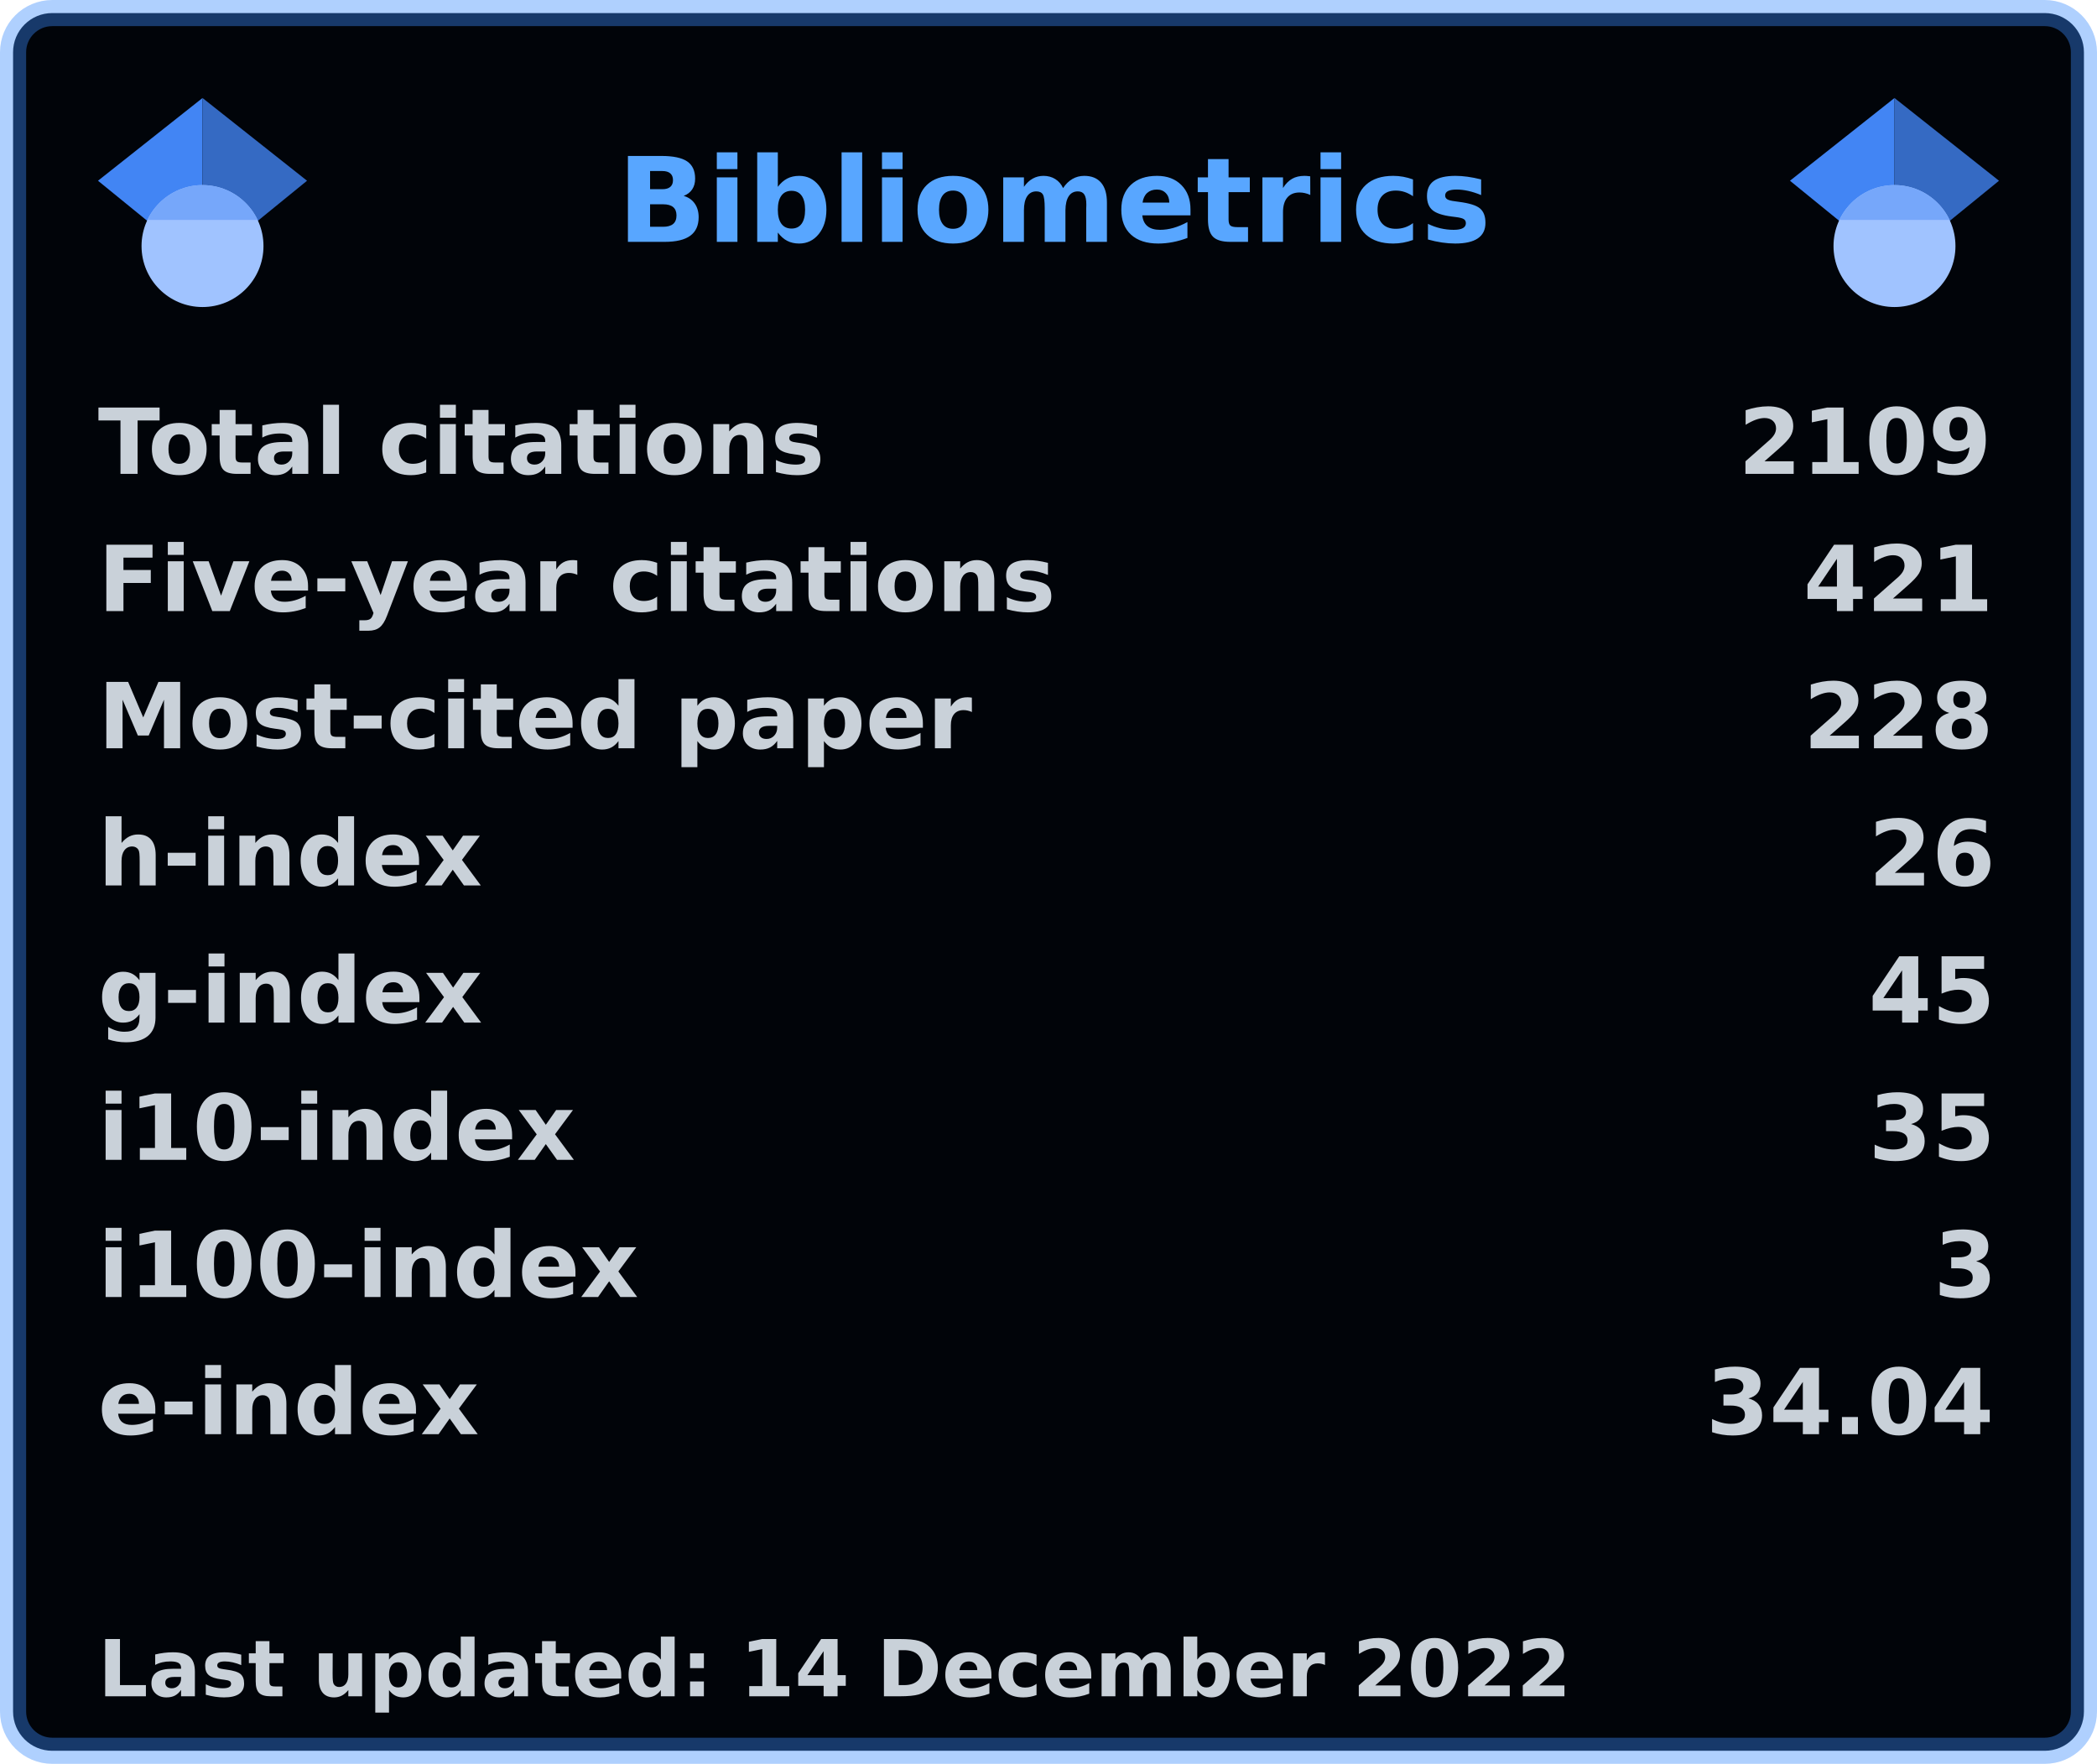
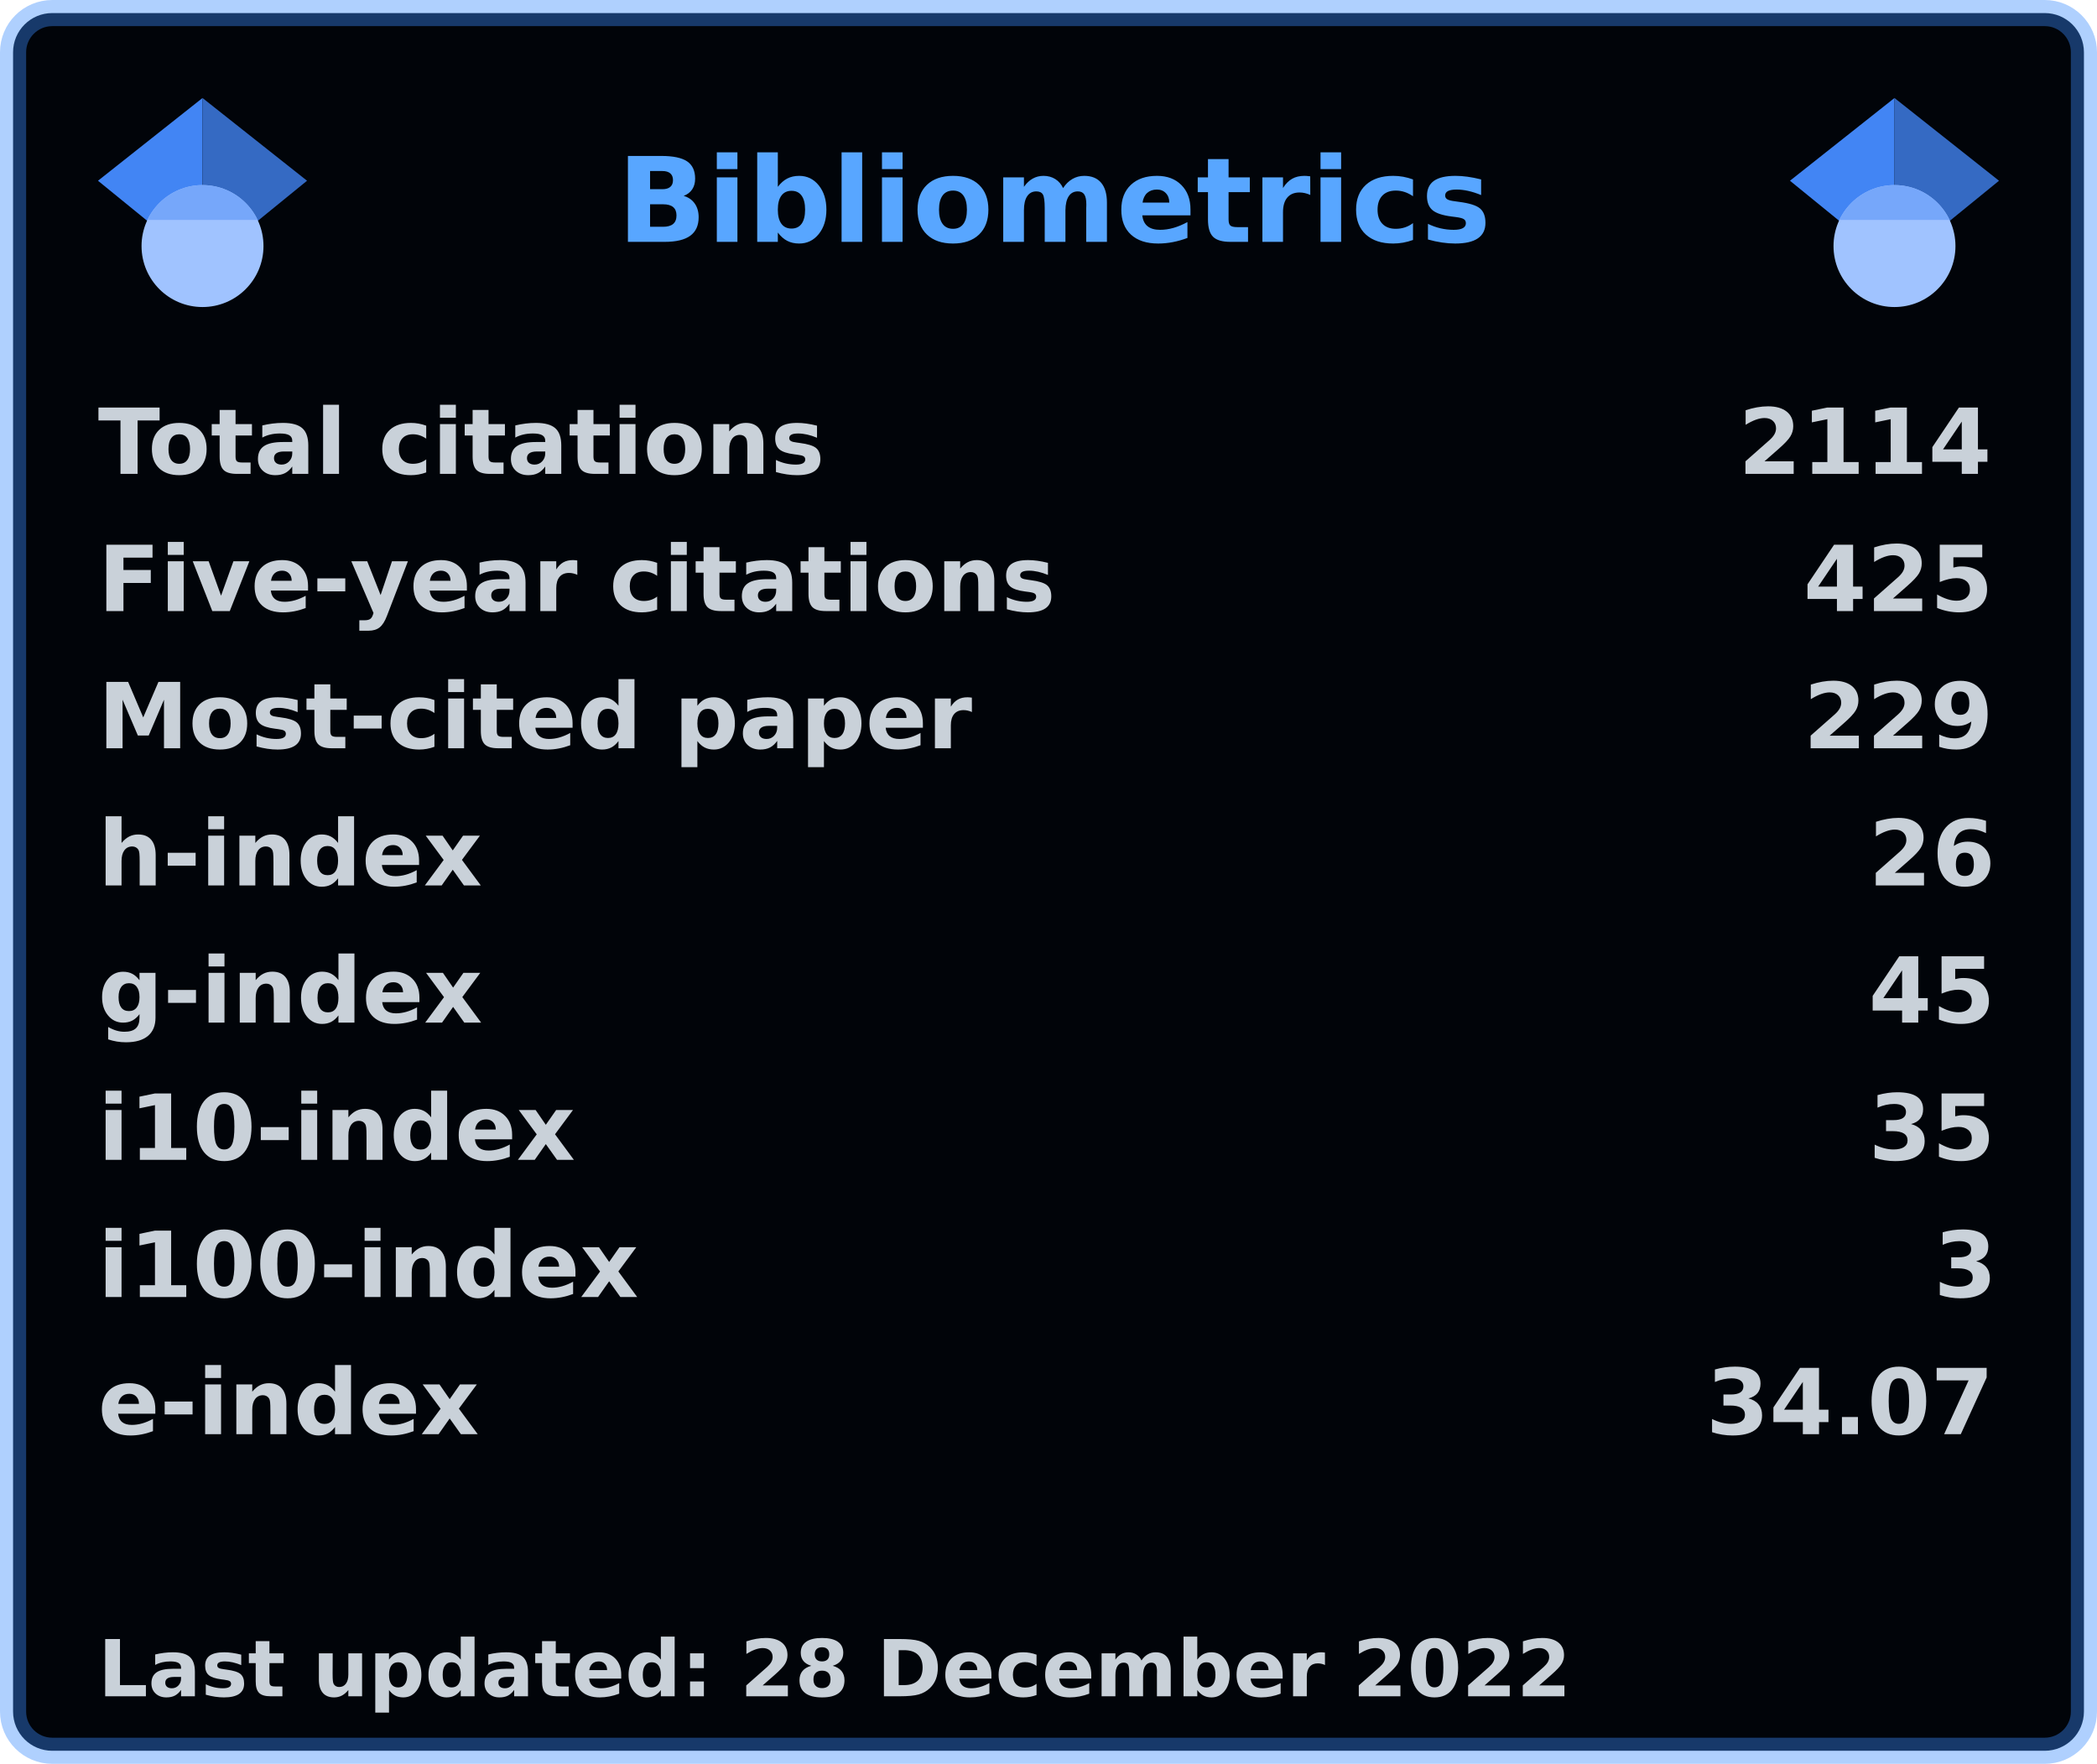
<svg xmlns="http://www.w3.org/2000/svg" width="321" height="270" viewBox="0 0 321 270" lang="en" xml:lang="en">
  <rect x="2" y="2" stroke-width="4" rx="6" width="317" height="266" stroke="rgba(56,139,253,0.4)" fill="#010409" />
  <g font-weight="600" font-size="110pt" font-family="Verdana,Geneva,DejaVu Sans,sans-serif" text-rendering="geometricPrecision">
    <text x="768" y="301" lengthAdjust="spacingAndGlyphs" textLength="1074" transform="scale(0.123)" fill="#58a6ff">Bibliometrics</text>
    <g fill="#c9d1d9">
      <g transform="translate(15, 60)">
        <g transform="scale(0.095)">
          <text lengthAdjust="spacingAndGlyphs" textLength="1170" x="0" y="132">Total citations</text>
-           <text lengthAdjust="spacingAndGlyphs" textLength="420" x="2643" y="132">2109</text>
+           <text lengthAdjust="spacingAndGlyphs" textLength="420" x="2643" y="132">2114</text>
        </g>
      </g>
      <g transform="translate(15, 81)">
        <g transform="scale(0.095)">
          <text lengthAdjust="spacingAndGlyphs" textLength="1524" x="0" y="132">Five-year citations</text>
-           <text lengthAdjust="spacingAndGlyphs" textLength="315" x="2748" y="132">421</text>
+           <text lengthAdjust="spacingAndGlyphs" textLength="315" x="2748" y="132">425</text>
        </g>
      </g>
      <g transform="translate(15, 102)">
        <g transform="scale(0.095)">
          <text lengthAdjust="spacingAndGlyphs" textLength="1395" x="0" y="132">Most-cited paper</text>
-           <text lengthAdjust="spacingAndGlyphs" textLength="315" x="2748" y="132">228</text>
+           <text lengthAdjust="spacingAndGlyphs" textLength="315" x="2748" y="132">229</text>
        </g>
      </g>
      <g transform="translate(15, 123)">
        <g transform="scale(0.095)">
          <text lengthAdjust="spacingAndGlyphs" textLength="621" x="0" y="132">h-index</text>
          <text lengthAdjust="spacingAndGlyphs" textLength="210" x="2853" y="132">26</text>
        </g>
      </g>
      <g transform="translate(15, 144)">
        <g transform="scale(0.095)">
          <text lengthAdjust="spacingAndGlyphs" textLength="621" x="0" y="132">g-index</text>
          <text lengthAdjust="spacingAndGlyphs" textLength="210" x="2853" y="132">45</text>
        </g>
      </g>
      <g transform="translate(15, 165)">
        <g transform="scale(0.095)">
          <text lengthAdjust="spacingAndGlyphs" textLength="772" x="0" y="132">i10-index</text>
          <text lengthAdjust="spacingAndGlyphs" textLength="210" x="2853" y="132">35</text>
        </g>
      </g>
      <g transform="translate(15, 186)">
        <g transform="scale(0.095)">
          <text lengthAdjust="spacingAndGlyphs" textLength="878" x="0" y="132">i100-index</text>
          <text lengthAdjust="spacingAndGlyphs" textLength="105" x="2958" y="132">3</text>
        </g>
      </g>
      <g transform="translate(15, 207)">
        <g transform="scale(0.095)">
          <text lengthAdjust="spacingAndGlyphs" textLength="618" x="0" y="132">e-index</text>
-           <text lengthAdjust="spacingAndGlyphs" textLength="472" x="2591" y="132">34.04</text>
+           <text lengthAdjust="spacingAndGlyphs" textLength="472" x="2591" y="132">34.07</text>
        </g>
      </g>
      <g transform="translate(15, 249)">
        <g transform="scale(0.082)">
-           <text lengthAdjust="spacingAndGlyphs" textLength="2775" x="0" y="130">Last updated: 14 December 2022</text>
+           <text lengthAdjust="spacingAndGlyphs" textLength="2775" x="0" y="130">Last updated: 28 December 2022</text>
        </g>
      </g>
      <svg x="15" y="15" width="32" height="32" viewBox="0 0 512 512">
        <path fill="#4285f4" d="M256 411.12L0 202.667 256 0z" />
        <path fill="#356ac3" d="M256 411.12l256-208.453L256 0z" />
        <circle fill="#a0c3ff" cx="256" cy="362.667" r="149.333" />
        <path fill="#76a7fa" d="M121.037 298.667c23.968-50.453 75.392-85.334 134.963-85.334s110.995 34.881 134.963 85.334H121.037z" />
      </svg>
      <svg x="274" y="15" width="32" height="32" viewBox="0 0 512 512">
        <path fill="#4285f4" d="M256 411.12L0 202.667 256 0z" />
        <path fill="#356ac3" d="M256 411.12l256-208.453L256 0z" />
        <circle fill="#a0c3ff" cx="256" cy="362.667" r="149.333" />
        <path fill="#76a7fa" d="M121.037 298.667c23.968-50.453 75.392-85.334 134.963-85.334s110.995 34.881 134.963 85.334H121.037z" />
      </svg>
    </g>
  </g>
</svg>
